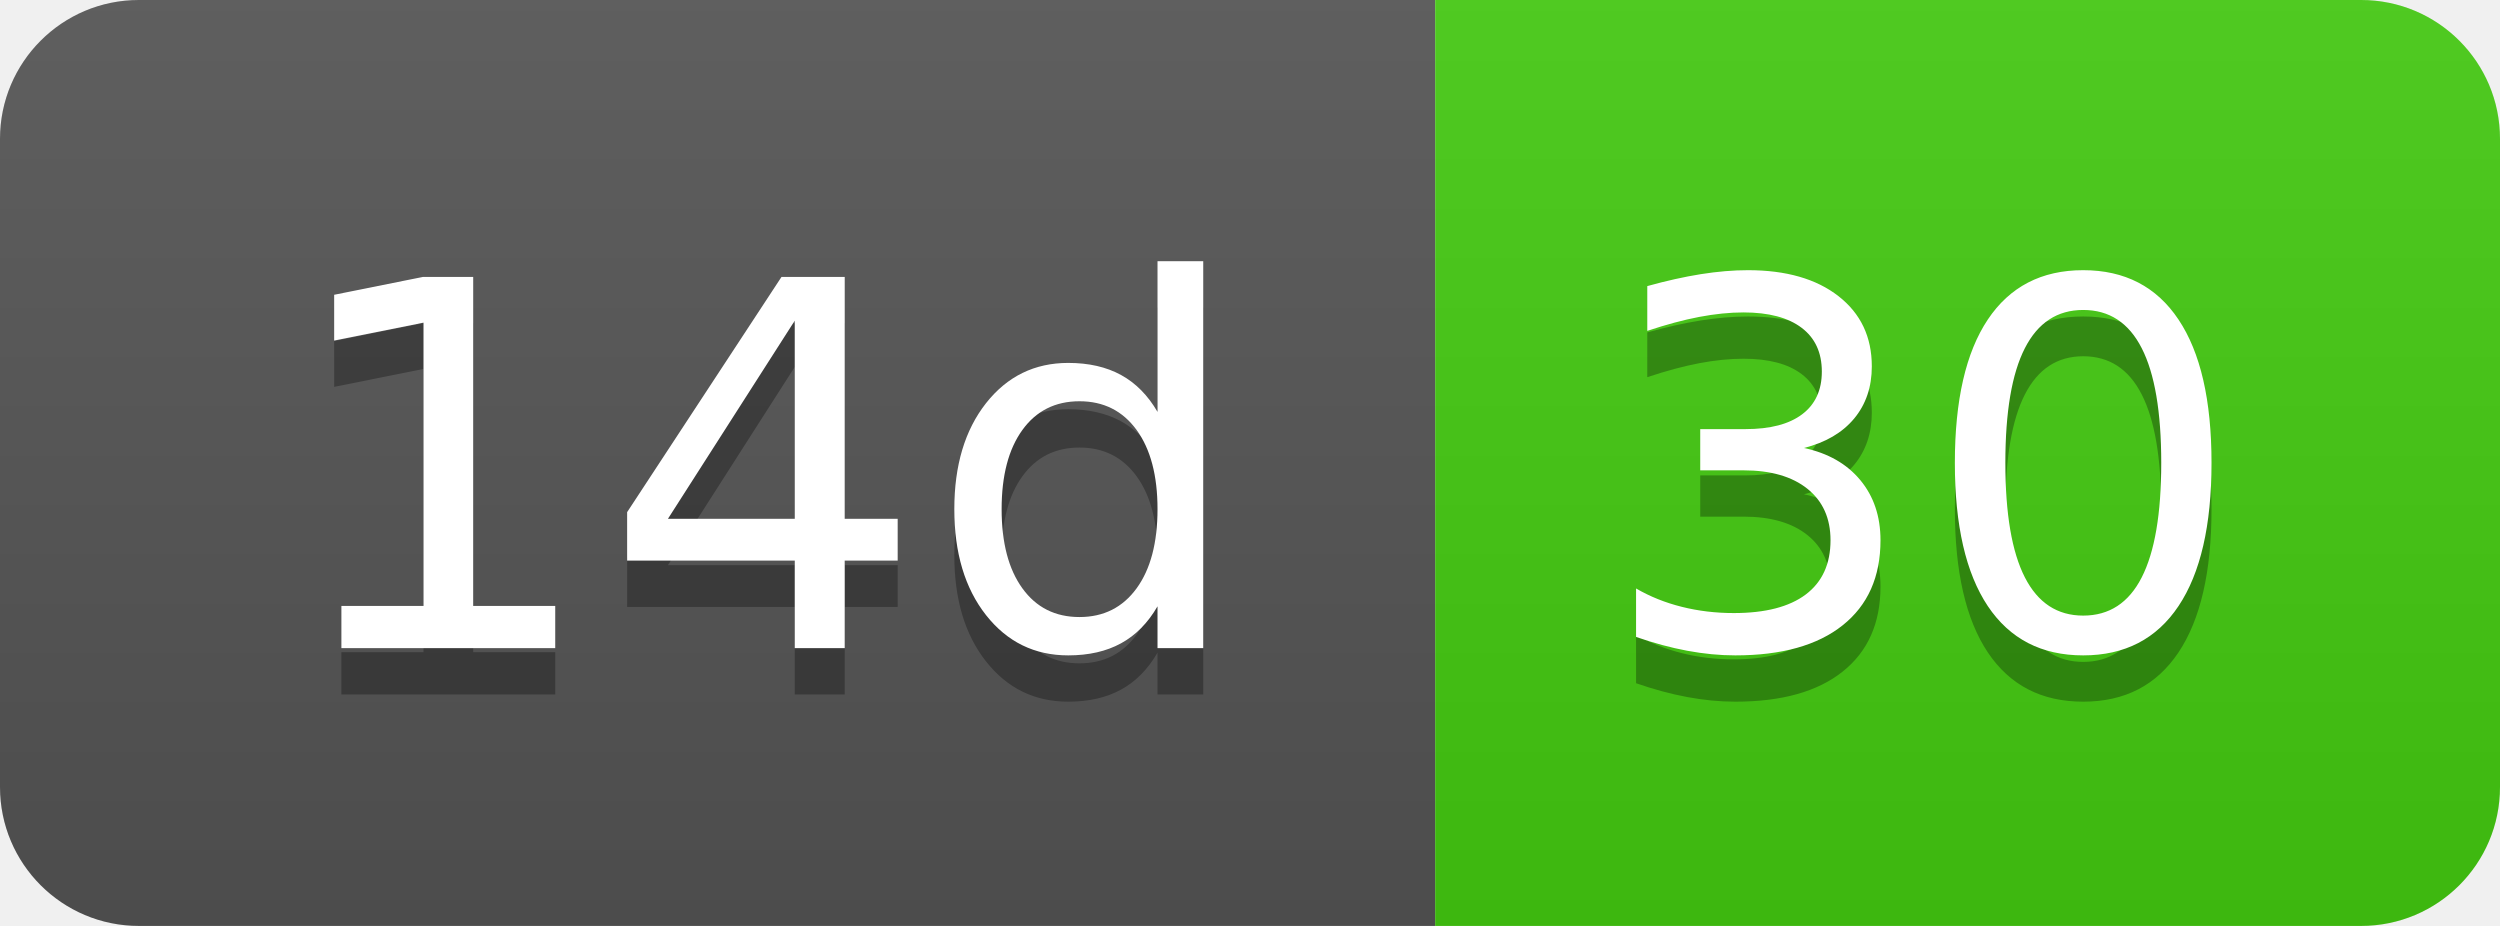
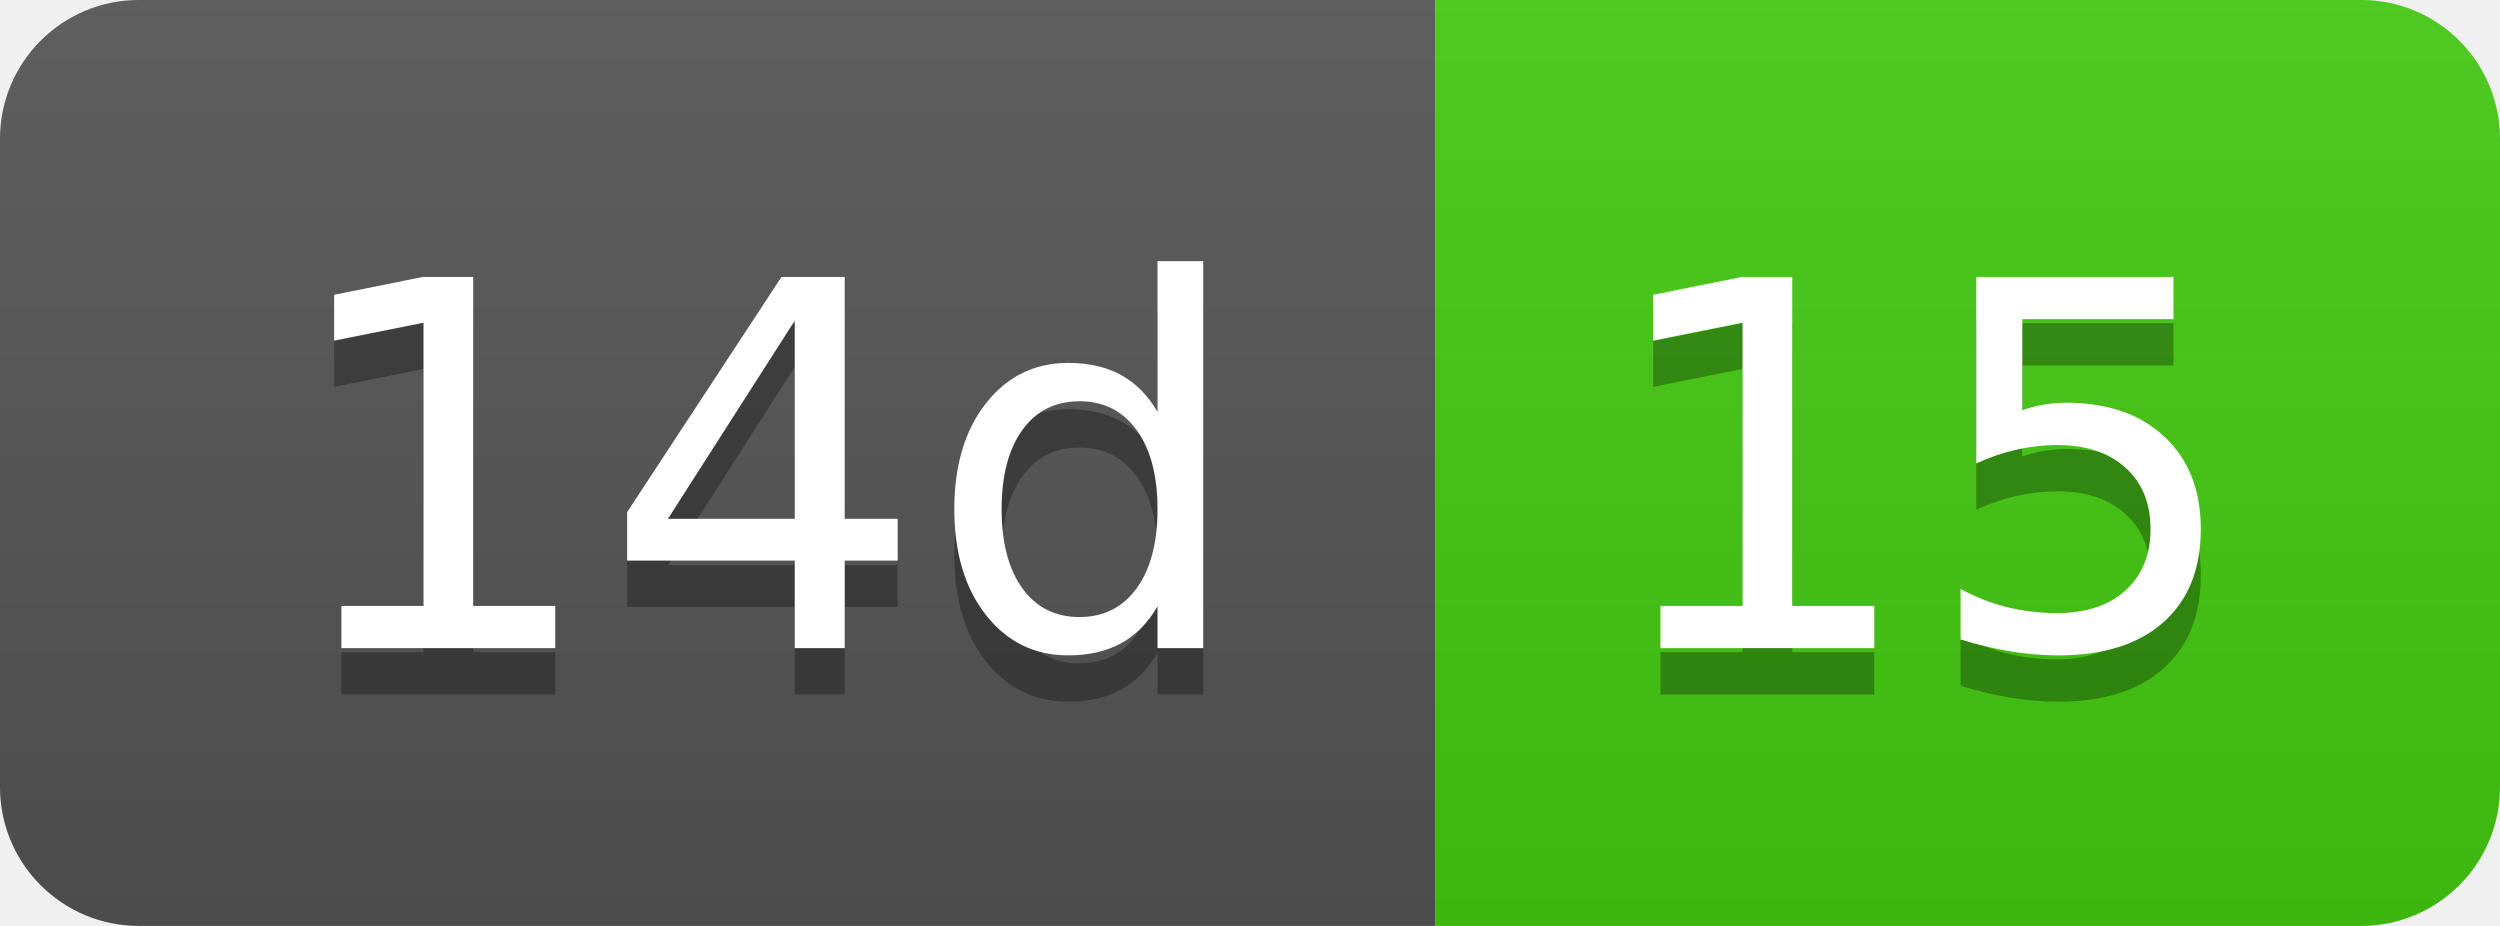
- <svg xmlns="http://www.w3.org/2000/svg" width="54" height="20" role="img" aria-label="14d: 30">
+ <svg xmlns="http://www.w3.org/2000/svg" width="54" height="20" role="img" aria-label="14d: 15">
  <linearGradient id="s" x2="0" y2="100%">
    <stop offset="0" stop-color="#bbb" stop-opacity=".1" />
    <stop offset="1" stop-opacity=".1" />
  </linearGradient>
  <clipPath id="r">
    <rect width="54" height="20" rx="3" fill="#fff" />
  </clipPath>
  <g clip-path="url(#r)">
    <rect width="31" height="20" fill="#555" />
    <rect x="31" width="23" height="20" fill="#4c1" />
    <rect width="54" height="20" fill="url(#s)" />
  </g>
  <g fill="#fff" text-anchor="middle" font-family="Verdana,Geneva,DejaVu Sans,sans-serif" text-rendering="geometricPrecision" font-size="110">
    <text aria-hidden="true" x="165" y="150" fill="#010101" fill-opacity=".3" transform="scale(.1)" textLength="210">14d</text>
    <text x="165" y="140" transform="scale(.1)" fill="#fff" textLength="210">14d</text>
-     <text aria-hidden="true" x="415" y="150" fill="#010101" fill-opacity=".3" transform="scale(.1)" textLength="130">30</text>
-     <text x="415" y="140" transform="scale(.1)" fill="#fff" textLength="130">30</text>
+     <text aria-hidden="true" x="415" y="150" fill="#010101" fill-opacity=".3" transform="scale(.1)" textLength="130">15</text>
+     <text x="415" y="140" transform="scale(.1)" fill="#fff" textLength="130">15</text>
  </g>
</svg>
